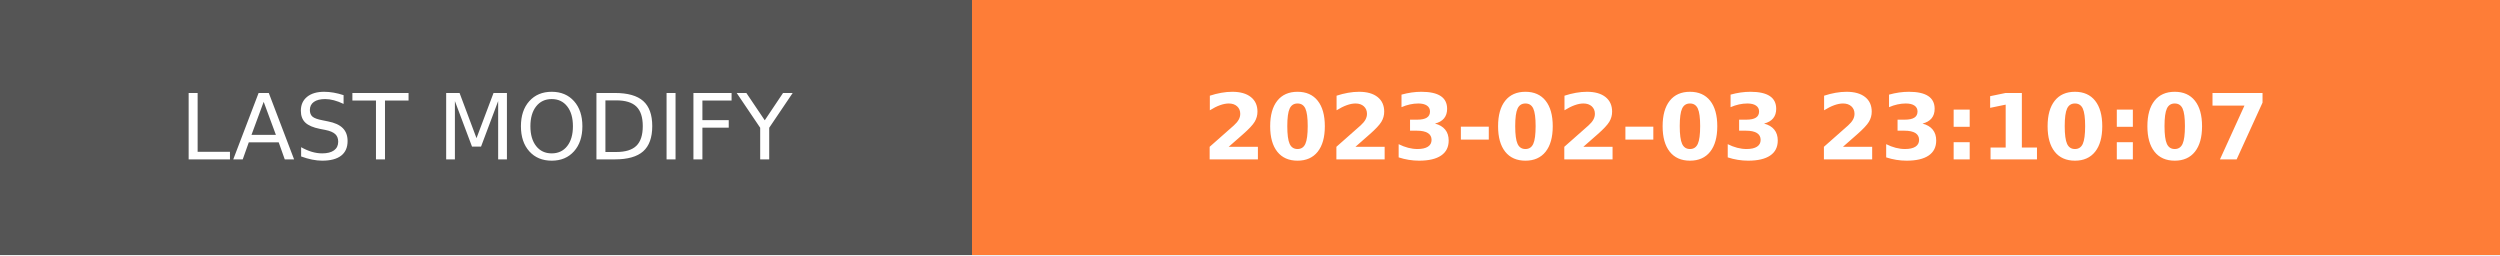
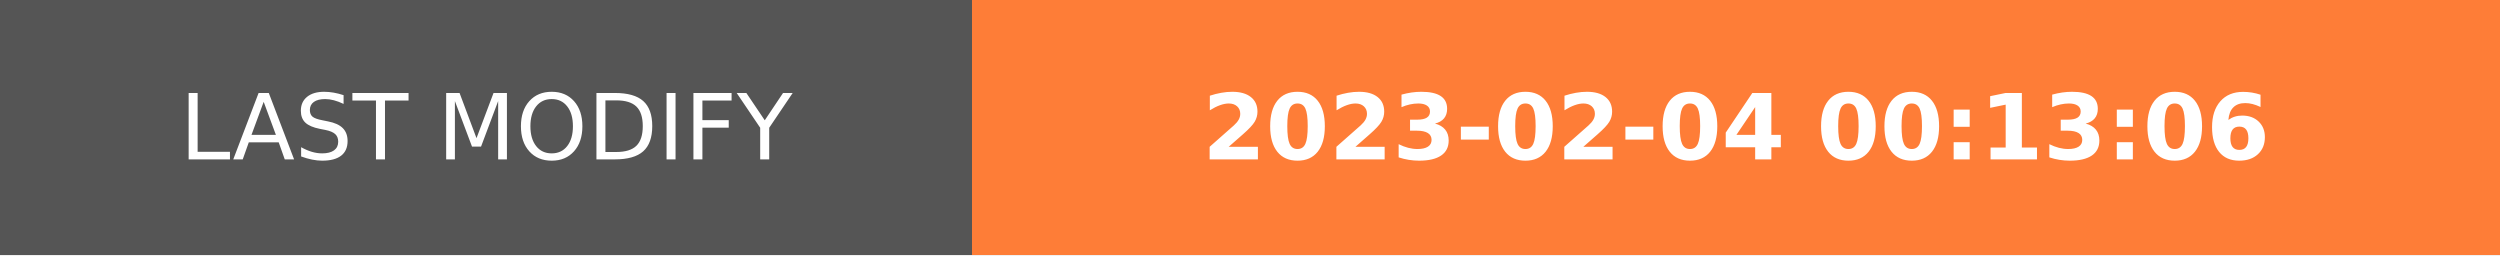
- <svg xmlns="http://www.w3.org/2000/svg" width="274.5" height="28" role="img" aria-label="LAST MODIFY: 2023-02-03 23:10:07">
+ <svg xmlns="http://www.w3.org/2000/svg" width="274.5" height="28" role="img" aria-label="LAST MODIFY: 2023-02-04 00:13:06">
  <g shape-rendering="crispEdges">
    <rect width="106.75" height="28" fill="#555" />
    <rect x="106.75" width="167.75" height="28" fill="#fe7d37" />
  </g>
  <g fill="#fff" text-anchor="middle" font-family="Verdana,Geneva,DejaVu Sans,sans-serif" text-rendering="geometricPrecision" font-size="100">
    <text transform="scale(.1)" x="533.75" y="175" textLength="827.5" fill="#fff">LAST MODIFY</text>
-     <text transform="scale(.1)" x="1906.25" y="175" textLength="1437.5" fill="#fff" font-weight="bold">2023-02-03 23:10:07</text>
+     <text transform="scale(.1)" x="1906.25" y="175" textLength="1437.5" fill="#fff" font-weight="bold">2023-02-04 00:13:06</text>
  </g>
</svg>
